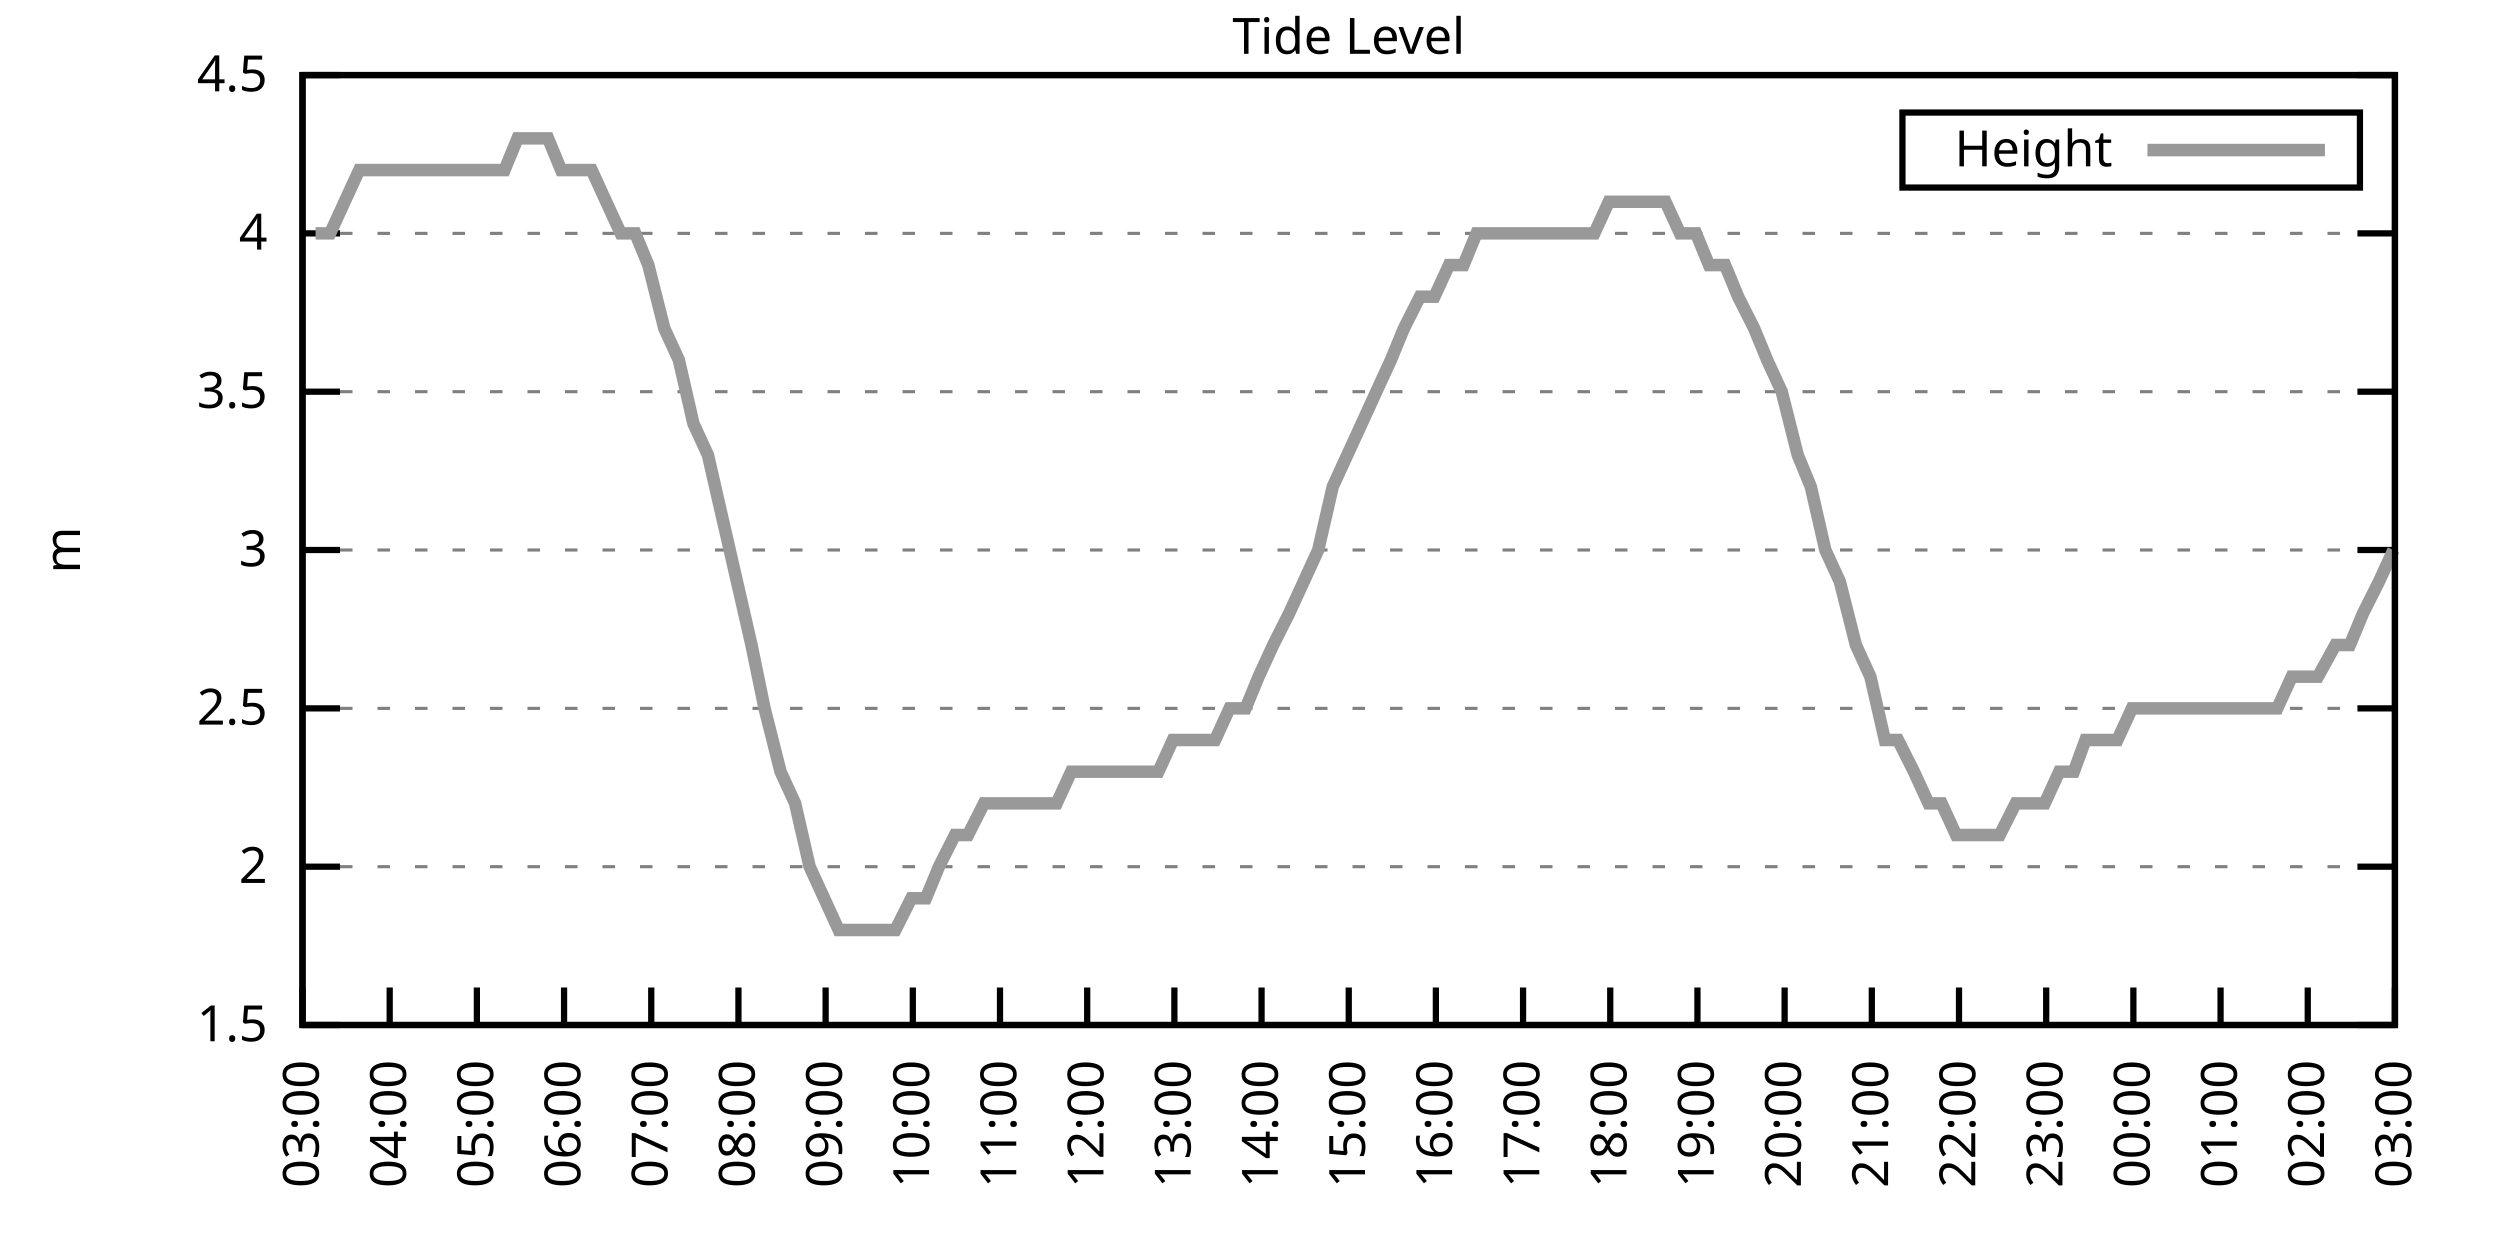
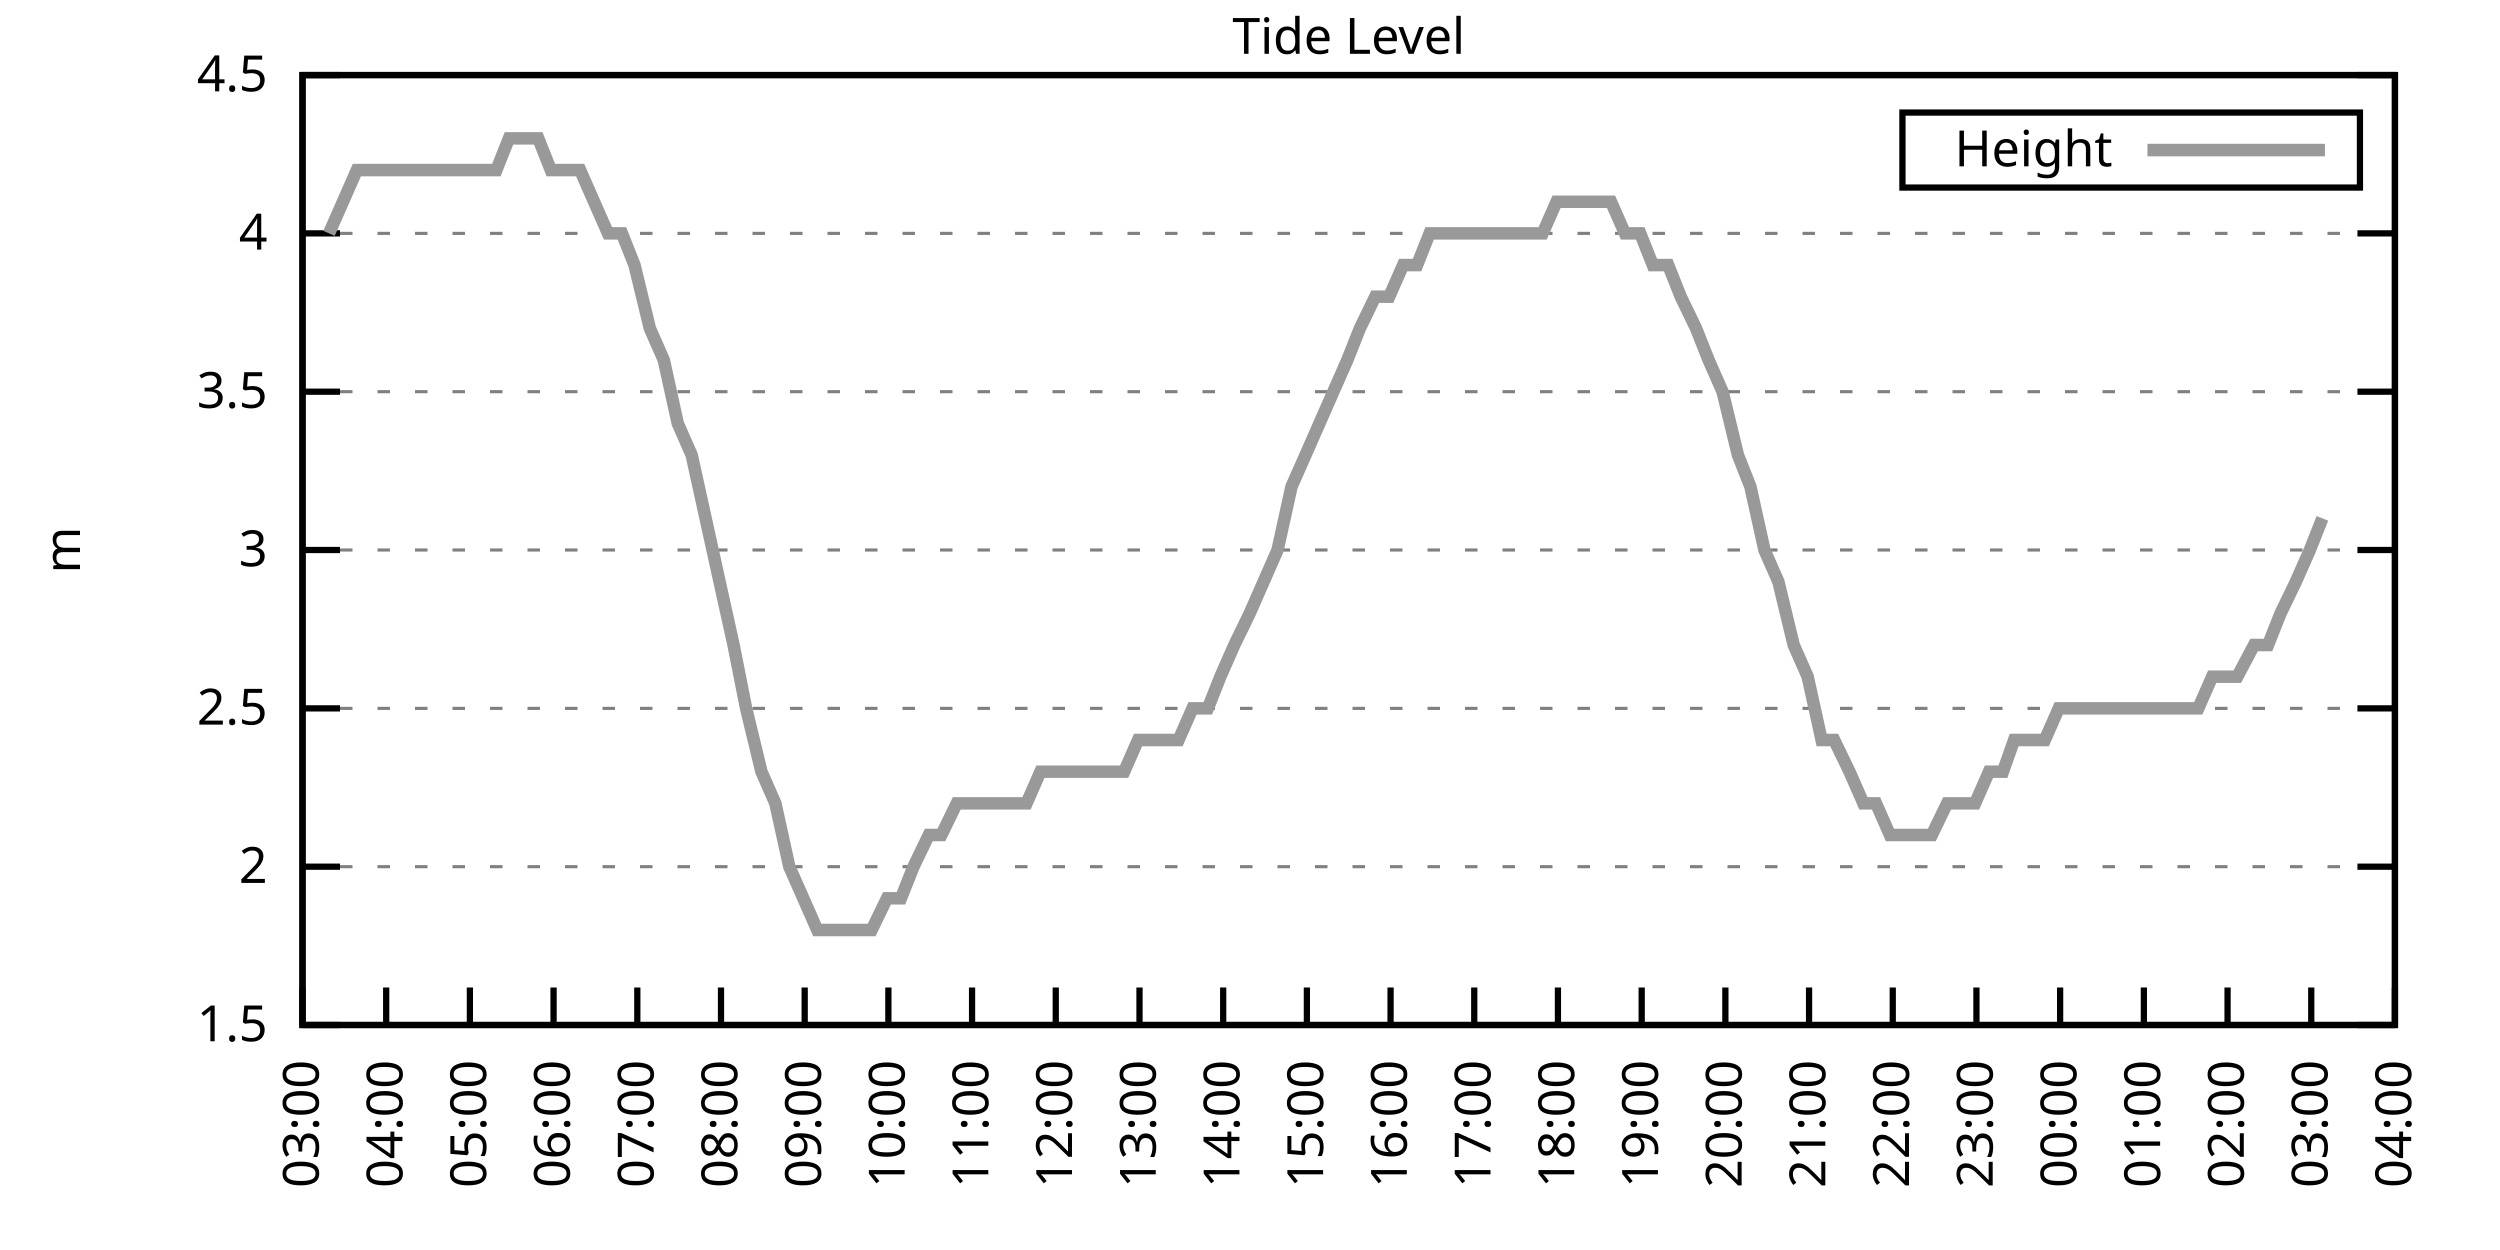
<svg xmlns="http://www.w3.org/2000/svg" xmlns:xlink="http://www.w3.org/1999/xlink" width="400" height="200" viewBox="0 0 400 200">
  <g id="gnuplot_canvas">
    <rect x="0" y="0" width="400" height="200" fill="none" />
    <defs>
      <circle id="gpDot" r="0.5" stroke-width="0.5" stroke="currentColor" />
      <path id="gpPt0" stroke-width="0.333" stroke="currentColor" d="M-1,0 h2 M0,-1 v2" />
      <path id="gpPt1" stroke-width="0.333" stroke="currentColor" d="M-1,-1 L1,1 M1,-1 L-1,1" />
      <path id="gpPt2" stroke-width="0.333" stroke="currentColor" d="M-1,0 L1,0 M0,-1 L0,1 M-1,-1 L1,1 M-1,1 L1,-1" />
      <rect id="gpPt3" stroke-width="0.333" stroke="currentColor" x="-1" y="-1" width="2" height="2" />
      <rect id="gpPt4" stroke-width="0.333" stroke="currentColor" fill="currentColor" x="-1" y="-1" width="2" height="2" />
      <circle id="gpPt5" stroke-width="0.333" stroke="currentColor" cx="0" cy="0" r="1" />
      <use xlink:href="#gpPt5" id="gpPt6" fill="currentColor" stroke="none" />
      <path id="gpPt7" stroke-width="0.333" stroke="currentColor" d="M0,-1.33 L-1.33,0.67 L1.33,0.67 z" />
      <use xlink:href="#gpPt7" id="gpPt8" fill="currentColor" stroke="none" />
      <use xlink:href="#gpPt7" id="gpPt9" stroke="currentColor" transform="rotate(180)" />
      <use xlink:href="#gpPt9" id="gpPt10" fill="currentColor" stroke="none" />
      <use xlink:href="#gpPt3" id="gpPt11" stroke="currentColor" transform="rotate(45)" />
      <use xlink:href="#gpPt11" id="gpPt12" fill="currentColor" stroke="none" />
      <path id="gpPt13" stroke-width="0.333" stroke="currentColor" d="M0,1.330 L1.265,0.411 L0.782,-1.067 L-0.782,-1.076 L-1.265,0.411 z" />
      <use xlink:href="#gpPt13" id="gpPt14" fill="currentColor" stroke="none" />
      <filter id="textbox" filterUnits="objectBoundingBox" x="0" y="0" height="1" width="1">
        <feFlood flood-color="white" flood-opacity="1" result="bgnd" />
        <feComposite in="SourceGraphic" in2="bgnd" operator="atop" />
      </filter>
      <filter id="greybox" filterUnits="objectBoundingBox" x="0" y="0" height="1" width="1">
        <feFlood flood-color="lightgrey" flood-opacity="1" result="grey" />
        <feComposite in="SourceGraphic" in2="grey" operator="atop" />
      </filter>
    </defs>
    <g fill="none" color="white" stroke="currentColor" stroke-width="1.00" stroke-linecap="butt" stroke-linejoin="miter">
</g>
    <g fill="none" color="black" stroke="currentColor" stroke-width="1.00" stroke-linecap="butt" stroke-linejoin="miter">
      <g stroke="none" shape-rendering="crispEdges">
        <polygon fill="rgb(255, 255, 255)" points="48.40,164.00 383.18,164.00 383.18,12.02 48.40,12.02 " />
      </g>
    </g>
    <g fill="none" color="black" stroke="currentColor" stroke-width="1.00" stroke-linecap="butt" stroke-linejoin="miter">
</g>
    <g fill="none" color="black" stroke="black" stroke-width="0.50" stroke-linecap="butt" stroke-linejoin="miter">
</g>
    <g fill="none" color="gray" stroke="currentColor" stroke-width="0.50" stroke-linecap="butt" stroke-linejoin="miter">
      <path stroke="gray" stroke-dasharray="2,4" class="gridline" d="M48.40,164.00 L383.19,164.00  " />
    </g>
    <g fill="none" color="gray" stroke="gray" stroke-width="1.00" stroke-linecap="butt" stroke-linejoin="miter">
</g>
    <g fill="none" color="black" stroke="currentColor" stroke-width="1.00" stroke-linecap="butt" stroke-linejoin="miter">
      <path stroke="black" d="M48.40,164.00 L54.40,164.00 M383.19,164.00 L377.19,164.00  " />
      <g transform="translate(42.80,166.60)" stroke="none" fill="black" font-family="Sans" font-size="8.00" text-anchor="end">
        <text>
          <tspan font-family="Sans"> 1.5</tspan>
        </text>
      </g>
    </g>
    <g fill="none" color="black" stroke="currentColor" stroke-width="1.00" stroke-linecap="butt" stroke-linejoin="miter">
</g>
    <g fill="none" color="black" stroke="black" stroke-width="0.50" stroke-linecap="butt" stroke-linejoin="miter">
</g>
    <g fill="none" color="gray" stroke="currentColor" stroke-width="0.50" stroke-linecap="butt" stroke-linejoin="miter">
      <path stroke="gray" stroke-dasharray="2,4" class="gridline" d="M48.40,138.67 L383.19,138.67  " />
    </g>
    <g fill="none" color="gray" stroke="gray" stroke-width="1.00" stroke-linecap="butt" stroke-linejoin="miter">
</g>
    <g fill="none" color="black" stroke="currentColor" stroke-width="1.00" stroke-linecap="butt" stroke-linejoin="miter">
      <path stroke="black" d="M48.40,138.67 L54.40,138.67 M383.19,138.67 L377.19,138.67  " />
      <g transform="translate(42.80,141.27)" stroke="none" fill="black" font-family="Sans" font-size="8.00" text-anchor="end">
        <text>
          <tspan font-family="Sans"> 2</tspan>
        </text>
      </g>
    </g>
    <g fill="none" color="black" stroke="currentColor" stroke-width="1.00" stroke-linecap="butt" stroke-linejoin="miter">
</g>
    <g fill="none" color="black" stroke="black" stroke-width="0.50" stroke-linecap="butt" stroke-linejoin="miter">
</g>
    <g fill="none" color="gray" stroke="currentColor" stroke-width="0.50" stroke-linecap="butt" stroke-linejoin="miter">
      <path stroke="gray" stroke-dasharray="2,4" class="gridline" d="M48.40,113.34 L383.19,113.34  " />
    </g>
    <g fill="none" color="gray" stroke="gray" stroke-width="1.00" stroke-linecap="butt" stroke-linejoin="miter">
</g>
    <g fill="none" color="black" stroke="currentColor" stroke-width="1.00" stroke-linecap="butt" stroke-linejoin="miter">
      <path stroke="black" d="M48.40,113.34 L54.40,113.34 M383.19,113.34 L377.19,113.34  " />
      <g transform="translate(42.80,115.94)" stroke="none" fill="black" font-family="Sans" font-size="8.00" text-anchor="end">
        <text>
          <tspan font-family="Sans"> 2.5</tspan>
        </text>
      </g>
    </g>
    <g fill="none" color="black" stroke="currentColor" stroke-width="1.00" stroke-linecap="butt" stroke-linejoin="miter">
</g>
    <g fill="none" color="black" stroke="black" stroke-width="0.50" stroke-linecap="butt" stroke-linejoin="miter">
</g>
    <g fill="none" color="gray" stroke="currentColor" stroke-width="0.50" stroke-linecap="butt" stroke-linejoin="miter">
      <path stroke="gray" stroke-dasharray="2,4" class="gridline" d="M48.40,88.00 L383.19,88.00  " />
    </g>
    <g fill="none" color="gray" stroke="gray" stroke-width="1.00" stroke-linecap="butt" stroke-linejoin="miter">
</g>
    <g fill="none" color="black" stroke="currentColor" stroke-width="1.00" stroke-linecap="butt" stroke-linejoin="miter">
      <path stroke="black" d="M48.40,88.00 L54.40,88.00 M383.19,88.00 L377.19,88.00  " />
      <g transform="translate(42.80,90.60)" stroke="none" fill="black" font-family="Sans" font-size="8.00" text-anchor="end">
        <text>
          <tspan font-family="Sans"> 3</tspan>
        </text>
      </g>
    </g>
    <g fill="none" color="black" stroke="currentColor" stroke-width="1.00" stroke-linecap="butt" stroke-linejoin="miter">
</g>
    <g fill="none" color="black" stroke="black" stroke-width="0.50" stroke-linecap="butt" stroke-linejoin="miter">
</g>
    <g fill="none" color="gray" stroke="currentColor" stroke-width="0.50" stroke-linecap="butt" stroke-linejoin="miter">
      <path stroke="gray" stroke-dasharray="2,4" class="gridline" d="M48.40,62.67 L383.19,62.67  " />
    </g>
    <g fill="none" color="gray" stroke="gray" stroke-width="1.00" stroke-linecap="butt" stroke-linejoin="miter">
</g>
    <g fill="none" color="black" stroke="currentColor" stroke-width="1.00" stroke-linecap="butt" stroke-linejoin="miter">
      <path stroke="black" d="M48.40,62.67 L54.40,62.67 M383.19,62.67 L377.19,62.67  " />
      <g transform="translate(42.80,65.27)" stroke="none" fill="black" font-family="Sans" font-size="8.00" text-anchor="end">
        <text>
          <tspan font-family="Sans"> 3.5</tspan>
        </text>
      </g>
    </g>
    <g fill="none" color="black" stroke="currentColor" stroke-width="1.00" stroke-linecap="butt" stroke-linejoin="miter">
</g>
    <g fill="none" color="black" stroke="black" stroke-width="0.50" stroke-linecap="butt" stroke-linejoin="miter">
</g>
    <g fill="none" color="gray" stroke="currentColor" stroke-width="0.50" stroke-linecap="butt" stroke-linejoin="miter">
      <path stroke="gray" stroke-dasharray="2,4" class="gridline" d="M48.40,37.34 L383.19,37.34  " />
    </g>
    <g fill="none" color="gray" stroke="gray" stroke-width="1.00" stroke-linecap="butt" stroke-linejoin="miter">
</g>
    <g fill="none" color="black" stroke="currentColor" stroke-width="1.00" stroke-linecap="butt" stroke-linejoin="miter">
      <path stroke="black" d="M48.40,37.34 L54.40,37.34 M383.19,37.34 L377.19,37.34  " />
      <g transform="translate(42.80,39.94)" stroke="none" fill="black" font-family="Sans" font-size="8.00" text-anchor="end">
        <text>
          <tspan font-family="Sans"> 4</tspan>
        </text>
      </g>
    </g>
    <g fill="none" color="black" stroke="currentColor" stroke-width="1.00" stroke-linecap="butt" stroke-linejoin="miter">
</g>
    <g fill="none" color="black" stroke="black" stroke-width="0.50" stroke-linecap="butt" stroke-linejoin="miter">
</g>
    <g fill="none" color="gray" stroke="currentColor" stroke-width="0.50" stroke-linecap="butt" stroke-linejoin="miter">
      <path stroke="gray" stroke-dasharray="2,4" class="gridline" d="M48.40,12.01 L383.19,12.01  " />
    </g>
    <g fill="none" color="gray" stroke="gray" stroke-width="1.00" stroke-linecap="butt" stroke-linejoin="miter">
</g>
    <g fill="none" color="black" stroke="currentColor" stroke-width="1.00" stroke-linecap="butt" stroke-linejoin="miter">
      <path stroke="black" d="M48.40,12.01 L54.40,12.01 M383.19,12.01 L377.19,12.01  " />
      <g transform="translate(42.80,14.61)" stroke="none" fill="black" font-family="Sans" font-size="8.00" text-anchor="end">
        <text>
          <tspan font-family="Sans"> 4.5</tspan>
        </text>
      </g>
    </g>
    <g fill="none" color="black" stroke="currentColor" stroke-width="1.00" stroke-linecap="butt" stroke-linejoin="miter">
      <path stroke="black" d="M48.40,164.00 L48.40,158.00  " />
      <g transform="translate(51.00,169.60) rotate(270.00)" stroke="none" fill="black" font-family="Sans" font-size="8.00" text-anchor="end">
        <text>
          <tspan font-family="Sans">03:00</tspan>
        </text>
      </g>
    </g>
    <g fill="none" color="black" stroke="currentColor" stroke-width="1.00" stroke-linecap="butt" stroke-linejoin="miter">
-       <path stroke="black" d="M62.35,164.00 L62.35,158.00  " />
-       <g transform="translate(64.95,169.60) rotate(270.00)" stroke="none" fill="black" font-family="Sans" font-size="8.00" text-anchor="end">
+       <path stroke="black" d="M61.79,164.00 L61.79,158.00  " />
+       <g transform="translate(64.39,169.60) rotate(270.00)" stroke="none" fill="black" font-family="Sans" font-size="8.00" text-anchor="end">
        <text>
          <tspan font-family="Sans">04:00</tspan>
        </text>
      </g>
    </g>
    <g fill="none" color="black" stroke="currentColor" stroke-width="1.00" stroke-linecap="butt" stroke-linejoin="miter">
-       <path stroke="black" d="M76.30,164.00 L76.30,158.00  " />
-       <g transform="translate(78.90,169.60) rotate(270.00)" stroke="none" fill="black" font-family="Sans" font-size="8.00" text-anchor="end">
+       <path stroke="black" d="M75.18,164.00 L75.18,158.00  " />
+       <g transform="translate(77.78,169.60) rotate(270.00)" stroke="none" fill="black" font-family="Sans" font-size="8.00" text-anchor="end">
        <text>
          <tspan font-family="Sans">05:00</tspan>
        </text>
      </g>
    </g>
    <g fill="none" color="black" stroke="currentColor" stroke-width="1.00" stroke-linecap="butt" stroke-linejoin="miter">
-       <path stroke="black" d="M90.25,164.00 L90.25,158.00  " />
-       <g transform="translate(92.85,169.60) rotate(270.00)" stroke="none" fill="black" font-family="Sans" font-size="8.00" text-anchor="end">
+       <path stroke="black" d="M88.57,164.00 L88.57,158.00  " />
+       <g transform="translate(91.17,169.60) rotate(270.00)" stroke="none" fill="black" font-family="Sans" font-size="8.00" text-anchor="end">
        <text>
          <tspan font-family="Sans">06:00</tspan>
        </text>
      </g>
    </g>
    <g fill="none" color="black" stroke="currentColor" stroke-width="1.00" stroke-linecap="butt" stroke-linejoin="miter">
-       <path stroke="black" d="M104.20,164.00 L104.20,158.00  " />
-       <g transform="translate(106.80,169.60) rotate(270.00)" stroke="none" fill="black" font-family="Sans" font-size="8.00" text-anchor="end">
+       <path stroke="black" d="M101.97,164.00 L101.97,158.00  " />
+       <g transform="translate(104.57,169.60) rotate(270.00)" stroke="none" fill="black" font-family="Sans" font-size="8.00" text-anchor="end">
        <text>
          <tspan font-family="Sans">07:00</tspan>
        </text>
      </g>
    </g>
    <g fill="none" color="black" stroke="currentColor" stroke-width="1.00" stroke-linecap="butt" stroke-linejoin="miter">
-       <path stroke="black" d="M118.15,164.00 L118.15,158.00  " />
-       <g transform="translate(120.75,169.60) rotate(270.00)" stroke="none" fill="black" font-family="Sans" font-size="8.00" text-anchor="end">
+       <path stroke="black" d="M115.36,164.00 L115.36,158.00  " />
+       <g transform="translate(117.96,169.60) rotate(270.00)" stroke="none" fill="black" font-family="Sans" font-size="8.00" text-anchor="end">
        <text>
          <tspan font-family="Sans">08:00</tspan>
        </text>
      </g>
    </g>
    <g fill="none" color="black" stroke="currentColor" stroke-width="1.00" stroke-linecap="butt" stroke-linejoin="miter">
-       <path stroke="black" d="M132.10,164.00 L132.10,158.00  " />
-       <g transform="translate(134.70,169.60) rotate(270.00)" stroke="none" fill="black" font-family="Sans" font-size="8.00" text-anchor="end">
+       <path stroke="black" d="M128.75,164.00 L128.75,158.00  " />
+       <g transform="translate(131.35,169.60) rotate(270.00)" stroke="none" fill="black" font-family="Sans" font-size="8.00" text-anchor="end">
        <text>
          <tspan font-family="Sans">09:00</tspan>
        </text>
      </g>
    </g>
    <g fill="none" color="black" stroke="currentColor" stroke-width="1.00" stroke-linecap="butt" stroke-linejoin="miter">
-       <path stroke="black" d="M146.05,164.00 L146.05,158.00  " />
-       <g transform="translate(148.65,169.60) rotate(270.00)" stroke="none" fill="black" font-family="Sans" font-size="8.00" text-anchor="end">
+       <path stroke="black" d="M142.14,164.00 L142.14,158.00  " />
+       <g transform="translate(144.74,169.60) rotate(270.00)" stroke="none" fill="black" font-family="Sans" font-size="8.00" text-anchor="end">
        <text>
          <tspan font-family="Sans">10:00</tspan>
        </text>
      </g>
    </g>
    <g fill="none" color="black" stroke="currentColor" stroke-width="1.00" stroke-linecap="butt" stroke-linejoin="miter">
-       <path stroke="black" d="M160.00,164.00 L160.00,158.00  " />
-       <g transform="translate(162.60,169.60) rotate(270.00)" stroke="none" fill="black" font-family="Sans" font-size="8.00" text-anchor="end">
+       <path stroke="black" d="M155.53,164.00 L155.53,158.00  " />
+       <g transform="translate(158.13,169.60) rotate(270.00)" stroke="none" fill="black" font-family="Sans" font-size="8.00" text-anchor="end">
        <text>
          <tspan font-family="Sans">11:00</tspan>
        </text>
      </g>
    </g>
    <g fill="none" color="black" stroke="currentColor" stroke-width="1.00" stroke-linecap="butt" stroke-linejoin="miter">
-       <path stroke="black" d="M173.95,164.00 L173.95,158.00  " />
-       <g transform="translate(176.55,169.60) rotate(270.00)" stroke="none" fill="black" font-family="Sans" font-size="8.00" text-anchor="end">
+       <path stroke="black" d="M168.92,164.00 L168.92,158.00  " />
+       <g transform="translate(171.52,169.60) rotate(270.00)" stroke="none" fill="black" font-family="Sans" font-size="8.00" text-anchor="end">
        <text>
          <tspan font-family="Sans">12:00</tspan>
        </text>
      </g>
    </g>
    <g fill="none" color="black" stroke="currentColor" stroke-width="1.00" stroke-linecap="butt" stroke-linejoin="miter">
-       <path stroke="black" d="M187.90,164.00 L187.90,158.00  " />
-       <g transform="translate(190.50,169.60) rotate(270.00)" stroke="none" fill="black" font-family="Sans" font-size="8.00" text-anchor="end">
+       <path stroke="black" d="M182.32,164.00 L182.32,158.00  " />
+       <g transform="translate(184.92,169.60) rotate(270.00)" stroke="none" fill="black" font-family="Sans" font-size="8.00" text-anchor="end">
        <text>
          <tspan font-family="Sans">13:00</tspan>
        </text>
      </g>
    </g>
    <g fill="none" color="black" stroke="currentColor" stroke-width="1.00" stroke-linecap="butt" stroke-linejoin="miter">
-       <path stroke="black" d="M201.85,164.00 L201.85,158.00  " />
-       <g transform="translate(204.45,169.60) rotate(270.00)" stroke="none" fill="black" font-family="Sans" font-size="8.00" text-anchor="end">
+       <path stroke="black" d="M195.71,164.00 L195.71,158.00  " />
+       <g transform="translate(198.31,169.60) rotate(270.00)" stroke="none" fill="black" font-family="Sans" font-size="8.00" text-anchor="end">
        <text>
          <tspan font-family="Sans">14:00</tspan>
        </text>
      </g>
    </g>
    <g fill="none" color="black" stroke="currentColor" stroke-width="1.00" stroke-linecap="butt" stroke-linejoin="miter">
-       <path stroke="black" d="M215.80,164.00 L215.80,158.00  " />
-       <g transform="translate(218.40,169.60) rotate(270.00)" stroke="none" fill="black" font-family="Sans" font-size="8.00" text-anchor="end">
+       <path stroke="black" d="M209.10,164.00 L209.10,158.00  " />
+       <g transform="translate(211.70,169.60) rotate(270.00)" stroke="none" fill="black" font-family="Sans" font-size="8.00" text-anchor="end">
        <text>
          <tspan font-family="Sans">15:00</tspan>
        </text>
      </g>
    </g>
    <g fill="none" color="black" stroke="currentColor" stroke-width="1.00" stroke-linecap="butt" stroke-linejoin="miter">
-       <path stroke="black" d="M229.74,164.00 L229.74,158.00  " />
-       <g transform="translate(232.34,169.60) rotate(270.00)" stroke="none" fill="black" font-family="Sans" font-size="8.00" text-anchor="end">
+       <path stroke="black" d="M222.49,164.00 L222.49,158.00  " />
+       <g transform="translate(225.09,169.60) rotate(270.00)" stroke="none" fill="black" font-family="Sans" font-size="8.00" text-anchor="end">
        <text>
          <tspan font-family="Sans">16:00</tspan>
        </text>
      </g>
    </g>
    <g fill="none" color="black" stroke="currentColor" stroke-width="1.00" stroke-linecap="butt" stroke-linejoin="miter">
-       <path stroke="black" d="M243.69,164.00 L243.69,158.00  " />
-       <g transform="translate(246.29,169.60) rotate(270.00)" stroke="none" fill="black" font-family="Sans" font-size="8.00" text-anchor="end">
+       <path stroke="black" d="M235.88,164.00 L235.88,158.00  " />
+       <g transform="translate(238.48,169.60) rotate(270.00)" stroke="none" fill="black" font-family="Sans" font-size="8.00" text-anchor="end">
        <text>
          <tspan font-family="Sans">17:00</tspan>
        </text>
      </g>
    </g>
    <g fill="none" color="black" stroke="currentColor" stroke-width="1.00" stroke-linecap="butt" stroke-linejoin="miter">
-       <path stroke="black" d="M257.64,164.00 L257.64,158.00  " />
-       <g transform="translate(260.24,169.60) rotate(270.00)" stroke="none" fill="black" font-family="Sans" font-size="8.00" text-anchor="end">
+       <path stroke="black" d="M249.27,164.00 L249.27,158.00  " />
+       <g transform="translate(251.87,169.60) rotate(270.00)" stroke="none" fill="black" font-family="Sans" font-size="8.00" text-anchor="end">
        <text>
          <tspan font-family="Sans">18:00</tspan>
        </text>
      </g>
    </g>
    <g fill="none" color="black" stroke="currentColor" stroke-width="1.00" stroke-linecap="butt" stroke-linejoin="miter">
-       <path stroke="black" d="M271.59,164.00 L271.59,158.00  " />
-       <g transform="translate(274.19,169.60) rotate(270.00)" stroke="none" fill="black" font-family="Sans" font-size="8.00" text-anchor="end">
+       <path stroke="black" d="M262.67,164.00 L262.67,158.00  " />
+       <g transform="translate(265.27,169.60) rotate(270.00)" stroke="none" fill="black" font-family="Sans" font-size="8.00" text-anchor="end">
        <text>
          <tspan font-family="Sans">19:00</tspan>
        </text>
      </g>
    </g>
    <g fill="none" color="black" stroke="currentColor" stroke-width="1.00" stroke-linecap="butt" stroke-linejoin="miter">
-       <path stroke="black" d="M285.54,164.00 L285.54,158.00  " />
-       <g transform="translate(288.14,169.60) rotate(270.00)" stroke="none" fill="black" font-family="Sans" font-size="8.00" text-anchor="end">
+       <path stroke="black" d="M276.06,164.00 L276.06,158.00  " />
+       <g transform="translate(278.66,169.60) rotate(270.00)" stroke="none" fill="black" font-family="Sans" font-size="8.00" text-anchor="end">
        <text>
          <tspan font-family="Sans">20:00</tspan>
        </text>
      </g>
    </g>
    <g fill="none" color="black" stroke="currentColor" stroke-width="1.00" stroke-linecap="butt" stroke-linejoin="miter">
-       <path stroke="black" d="M299.49,164.00 L299.49,158.00  " />
-       <g transform="translate(302.09,169.60) rotate(270.00)" stroke="none" fill="black" font-family="Sans" font-size="8.00" text-anchor="end">
+       <path stroke="black" d="M289.45,164.00 L289.45,158.00  " />
+       <g transform="translate(292.05,169.60) rotate(270.00)" stroke="none" fill="black" font-family="Sans" font-size="8.00" text-anchor="end">
        <text>
          <tspan font-family="Sans">21:00</tspan>
        </text>
      </g>
    </g>
    <g fill="none" color="black" stroke="currentColor" stroke-width="1.00" stroke-linecap="butt" stroke-linejoin="miter">
-       <path stroke="black" d="M313.44,164.00 L313.44,158.00  " />
-       <g transform="translate(316.04,169.60) rotate(270.00)" stroke="none" fill="black" font-family="Sans" font-size="8.00" text-anchor="end">
+       <path stroke="black" d="M302.84,164.00 L302.84,158.00  " />
+       <g transform="translate(305.44,169.60) rotate(270.00)" stroke="none" fill="black" font-family="Sans" font-size="8.00" text-anchor="end">
        <text>
          <tspan font-family="Sans">22:00</tspan>
        </text>
      </g>
    </g>
    <g fill="none" color="black" stroke="currentColor" stroke-width="1.00" stroke-linecap="butt" stroke-linejoin="miter">
-       <path stroke="black" d="M327.39,164.00 L327.39,158.00  " />
-       <g transform="translate(329.99,169.60) rotate(270.00)" stroke="none" fill="black" font-family="Sans" font-size="8.00" text-anchor="end">
+       <path stroke="black" d="M316.23,164.00 L316.23,158.00  " />
+       <g transform="translate(318.83,169.60) rotate(270.00)" stroke="none" fill="black" font-family="Sans" font-size="8.00" text-anchor="end">
        <text>
          <tspan font-family="Sans">23:00</tspan>
        </text>
      </g>
    </g>
    <g fill="none" color="black" stroke="currentColor" stroke-width="1.00" stroke-linecap="butt" stroke-linejoin="miter">
-       <path stroke="black" d="M341.34,164.00 L341.34,158.00  " />
-       <g transform="translate(343.94,169.60) rotate(270.00)" stroke="none" fill="black" font-family="Sans" font-size="8.00" text-anchor="end">
+       <path stroke="black" d="M329.62,164.00 L329.62,158.00  " />
+       <g transform="translate(332.22,169.60) rotate(270.00)" stroke="none" fill="black" font-family="Sans" font-size="8.00" text-anchor="end">
        <text>
          <tspan font-family="Sans">00:00</tspan>
        </text>
      </g>
    </g>
    <g fill="none" color="black" stroke="currentColor" stroke-width="1.00" stroke-linecap="butt" stroke-linejoin="miter">
-       <path stroke="black" d="M355.29,164.00 L355.29,158.00  " />
-       <g transform="translate(357.89,169.60) rotate(270.00)" stroke="none" fill="black" font-family="Sans" font-size="8.00" text-anchor="end">
+       <path stroke="black" d="M343.02,164.00 L343.02,158.00  " />
+       <g transform="translate(345.62,169.60) rotate(270.00)" stroke="none" fill="black" font-family="Sans" font-size="8.00" text-anchor="end">
        <text>
          <tspan font-family="Sans">01:00</tspan>
        </text>
      </g>
    </g>
    <g fill="none" color="black" stroke="currentColor" stroke-width="1.00" stroke-linecap="butt" stroke-linejoin="miter">
-       <path stroke="black" d="M369.24,164.00 L369.24,158.00  " />
-       <g transform="translate(371.84,169.60) rotate(270.00)" stroke="none" fill="black" font-family="Sans" font-size="8.00" text-anchor="end">
+       <path stroke="black" d="M356.41,164.00 L356.41,158.00  " />
+       <g transform="translate(359.01,169.60) rotate(270.00)" stroke="none" fill="black" font-family="Sans" font-size="8.00" text-anchor="end">
        <text>
          <tspan font-family="Sans">02:00</tspan>
+         </text>
+       </g>
+     </g>
+     <g fill="none" color="black" stroke="currentColor" stroke-width="1.00" stroke-linecap="butt" stroke-linejoin="miter">
+       <path stroke="black" d="M369.80,164.00 L369.80,158.00  " />
+       <g transform="translate(372.40,169.60) rotate(270.00)" stroke="none" fill="black" font-family="Sans" font-size="8.00" text-anchor="end">
+         <text>
+           <tspan font-family="Sans">03:00</tspan>
        </text>
      </g>
    </g>
    <g fill="none" color="black" stroke="currentColor" stroke-width="1.00" stroke-linecap="butt" stroke-linejoin="miter">
      <path stroke="black" d="M383.19,164.00 L383.19,158.00  " />
      <g transform="translate(385.79,169.60) rotate(270.00)" stroke="none" fill="black" font-family="Sans" font-size="8.00" text-anchor="end">
        <text>
-           <tspan font-family="Sans">03:00</tspan>
+           <tspan font-family="Sans">04:00</tspan>
        </text>
      </g>
    </g>
    <g fill="none" color="black" stroke="currentColor" stroke-width="1.00" stroke-linecap="butt" stroke-linejoin="miter">
</g>
    <g fill="none" color="black" stroke="currentColor" stroke-width="1.00" stroke-linecap="butt" stroke-linejoin="miter">
      <path stroke="black" d="M48.40,12.01 L48.40,164.00 L383.19,164.00 L383.19,12.01 L48.40,12.01 Z  " />
    </g>
    <g fill="none" color="black" stroke="currentColor" stroke-width="1.00" stroke-linecap="butt" stroke-linejoin="miter">
</g>
    <g fill="none" color="black" stroke="currentColor" stroke-width="1.00" stroke-linecap="butt" stroke-linejoin="miter">
      <path stroke="black" d="M304.39,30.01 L304.39,18.01 L377.59,18.01 L377.59,30.01 L304.39,30.01 Z  " />
    </g>
    <g id="Tide_level_plot_1">
      <g fill="none" color="white" stroke="black" stroke-width="2.00" stroke-linecap="butt" stroke-linejoin="miter">
</g>
      <g fill="none" color="black" stroke="currentColor" stroke-width="2.00" stroke-linecap="butt" stroke-linejoin="miter">
        <g transform="translate(337.99,26.61)" stroke="none" fill="black" font-family="Sans" font-size="8.00" text-anchor="end">
          <text>
            <tspan font-family="Sans">Height</tspan>
          </text>
        </g>
      </g>
      <g fill="none" color="black" stroke="currentColor" stroke-width="2.00" stroke-linecap="butt" stroke-linejoin="miter">
-         <path stroke="rgb(153, 153, 153)" d="M343.59,24.01 L371.99,24.01 M50.49,37.34 L52.82,37.34 L55.14,32.28 L57.47,27.21 L59.56,27.21 L62.12,27.21   L64.44,27.21 L66.77,27.21 L71.18,27.21 L73.74,27.21 L75.83,27.21 L78.39,27.21 L80.72,27.21 L82.81,22.14   L85.13,22.14 L87.69,22.14 L89.78,27.21 L92.34,27.21 L94.67,27.21 L96.99,32.28 L99.32,37.34 L101.64,37.34   L103.73,42.41 L106.29,52.54 L108.62,57.61 L110.94,67.74 L113.27,72.81 L115.59,82.94 L117.92,93.07 L120.24,103.20   L122.33,113.34 L124.89,123.47 L127.22,128.54 L129.54,138.67 L131.87,143.73 L134.19,148.80 L136.51,148.80 L138.61,148.80   L141.16,148.80 L143.26,148.80 L145.81,143.73 L148.14,143.73 L150.23,138.67 L152.79,133.60 L154.88,133.60 L157.44,128.54   L159.76,128.54 L162.09,128.54 L164.41,128.54 L166.74,128.54 L169.06,128.54 L171.39,123.47 L173.71,123.47 L175.81,123.47   L178.36,123.47 L180.69,123.47 L182.78,123.47 L185.34,123.47 L187.66,118.40 L189.99,118.40 L192.31,118.40 L194.41,118.40   L196.73,113.34 L199.29,113.34 L201.38,108.27 L203.71,103.20 L206.26,98.14 L208.59,93.07 L210.91,88.00 L213.24,77.87   L215.56,72.81 L217.89,67.74 L220.21,62.67 L222.54,57.61 L224.63,52.54 L227.19,47.47 L229.51,47.47 L231.84,42.41   L234.16,42.41 L236.25,37.34 L238.81,37.34 L240.90,37.34 L243.46,37.34 L245.79,37.34 L248.11,37.34 L250.20,37.34   L252.76,37.34 L255.09,37.34 L257.41,32.28 L259.50,32.28 L261.83,32.28 L264.39,32.28 L266.48,32.28 L268.80,37.34   L271.36,37.34 L273.45,42.41 L276.01,42.41 L278.10,47.47 L280.66,52.54 L282.75,57.61 L285.08,62.67 L287.64,72.81   L289.73,77.87 L292.05,88.00 L294.38,93.07 L296.94,103.20 L299.26,108.27 L301.58,118.40 L303.68,118.40 L306.23,123.47   L308.56,128.54 L310.65,128.54 L312.98,133.60 L315.53,133.60 L317.86,133.60 L319.95,133.60 L322.51,128.54 L324.83,128.54   L327.16,128.54 L329.48,123.47 L331.81,123.47 L333.67,118.40 L336.46,118.40 L338.78,118.40 L341.11,113.34 L343.43,113.34   L345.76,113.34 L348.08,113.34 L350.18,113.34 L352.73,113.34 L355.06,113.34 L356.92,113.34 L359.71,113.34 L362.03,113.34   L364.36,113.34 L366.68,108.27 L369.01,108.27 L370.87,108.27 L373.66,103.20 L375.98,103.20 L378.08,98.14 L380.63,93.07   L382.96,88.00  " />
+         <path stroke="rgb(153, 153, 153)" d="M343.59,24.01 L371.99,24.01 M52.64,37.34 L54.87,32.28 L57.10,27.21 L59.11,27.21 L61.57,27.21 L63.80,27.21   L66.03,27.21 L70.27,27.21 L72.73,27.21 L74.74,27.21 L77.19,27.21 L79.42,27.21 L81.43,22.14 L83.66,22.14   L86.12,22.14 L88.13,27.21 L90.58,27.21 L92.82,27.21 L95.05,32.28 L97.28,37.34 L99.51,37.34 L101.52,42.41   L103.98,52.54 L106.21,57.61 L108.44,67.74 L110.67,72.81 L112.90,82.94 L115.13,93.07 L117.37,103.20 L119.38,113.34   L121.83,123.47 L124.06,128.54 L126.29,138.67 L128.53,143.73 L130.76,148.80 L132.99,148.80 L135.00,148.80 L137.45,148.80   L139.46,148.80 L141.92,143.73 L144.15,143.73 L146.16,138.67 L148.61,133.60 L150.62,133.60 L153.08,128.54 L155.31,128.54   L157.54,128.54 L159.77,128.54 L162.01,128.54 L164.24,128.54 L166.47,123.47 L168.70,123.47 L170.71,123.47 L173.17,123.47   L175.40,123.47 L177.41,123.47 L179.86,123.47 L182.09,118.40 L184.32,118.40 L186.56,118.40 L188.57,118.40 L190.80,113.34   L193.25,113.34 L195.26,108.27 L197.49,103.20 L199.95,98.14 L202.18,93.07 L204.41,88.00 L206.64,77.87 L208.88,72.81   L211.11,67.74 L213.34,62.67 L215.57,57.61 L217.58,52.54 L220.04,47.47 L222.27,47.47 L224.50,42.41 L226.73,42.41   L228.74,37.34 L231.20,37.34 L233.20,37.34 L235.66,37.34 L237.89,37.34 L240.12,37.34 L242.13,37.34 L244.59,37.34   L246.82,37.34 L249.05,32.28 L251.06,32.28 L253.29,32.28 L255.75,32.28 L257.76,32.28 L259.99,37.34 L262.44,37.34   L264.45,42.41 L266.91,42.41 L268.92,47.47 L271.37,52.54 L273.38,57.61 L275.61,62.67 L278.07,72.81 L280.07,77.87   L282.31,88.00 L284.54,93.07 L286.99,103.20 L289.23,108.27 L291.46,118.40 L293.47,118.40 L295.92,123.47 L298.15,128.54   L300.16,128.54 L302.39,133.60 L304.85,133.60 L307.08,133.60 L309.09,133.60 L311.54,128.54 L313.78,128.54 L316.01,128.54   L318.24,123.47 L320.47,123.47 L322.26,118.40 L324.94,118.40 L327.17,118.40 L329.40,113.34 L331.63,113.34 L333.86,113.34   L336.10,113.34 L338.10,113.34 L340.56,113.34 L342.79,113.34 L344.58,113.34 L347.26,113.34 L349.49,113.34 L351.72,113.34   L353.95,108.27 L356.18,108.27 L357.97,108.27 L360.65,103.20 L362.88,103.20 L364.89,98.14 L367.34,93.07 L369.58,88.00   L371.58,82.94  " />
      </g>
    </g>
    <g fill="none" color="black" stroke="currentColor" stroke-width="2.00" stroke-linecap="butt" stroke-linejoin="miter">
</g>
    <g fill="none" color="black" stroke="black" stroke-width="1.00" stroke-linecap="butt" stroke-linejoin="miter">
</g>
    <g fill="none" color="black" stroke="currentColor" stroke-width="1.00" stroke-linecap="butt" stroke-linejoin="miter">
      <path stroke="black" d="M48.40,12.01 L48.40,164.00 L383.19,164.00 L383.19,12.01 L48.40,12.01 Z  " />
      <g transform="translate(12.80,88.01) rotate(270.00)" stroke="none" fill="black" font-family="Sans" font-size="8.00" text-anchor="middle">
        <text>
          <tspan font-family="Sans">m</tspan>
        </text>
      </g>
    </g>
    <g fill="none" color="black" stroke="currentColor" stroke-width="1.00" stroke-linecap="butt" stroke-linejoin="miter">
</g>
    <g fill="none" color="black" stroke="currentColor" stroke-width="1.00" stroke-linecap="butt" stroke-linejoin="miter">
      <g transform="translate(215.79,8.61)" stroke="none" fill="black" font-family="Sans" font-size="8.00" text-anchor="middle">
        <text>
          <tspan font-family="Sans">Tide Level</tspan>
        </text>
      </g>
    </g>
    <g fill="none" color="black" stroke="currentColor" stroke-width="1.00" stroke-linecap="butt" stroke-linejoin="miter">
</g>
  </g>
</svg>
